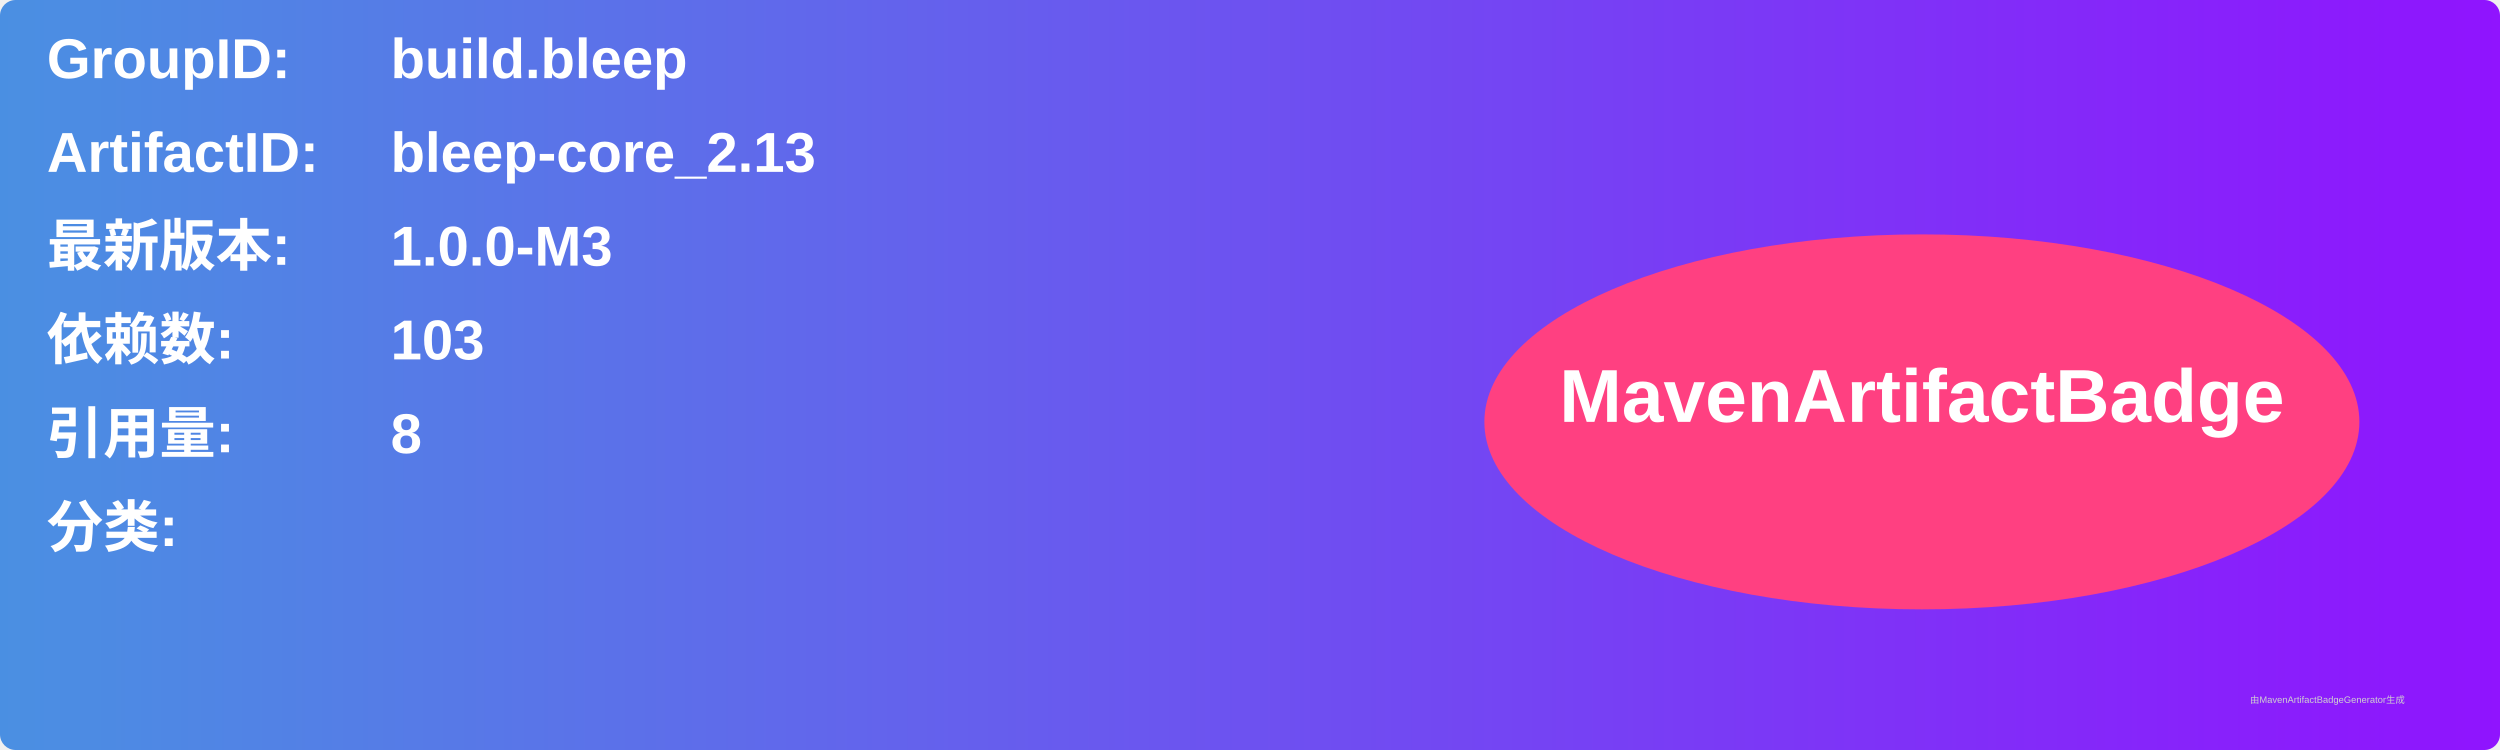
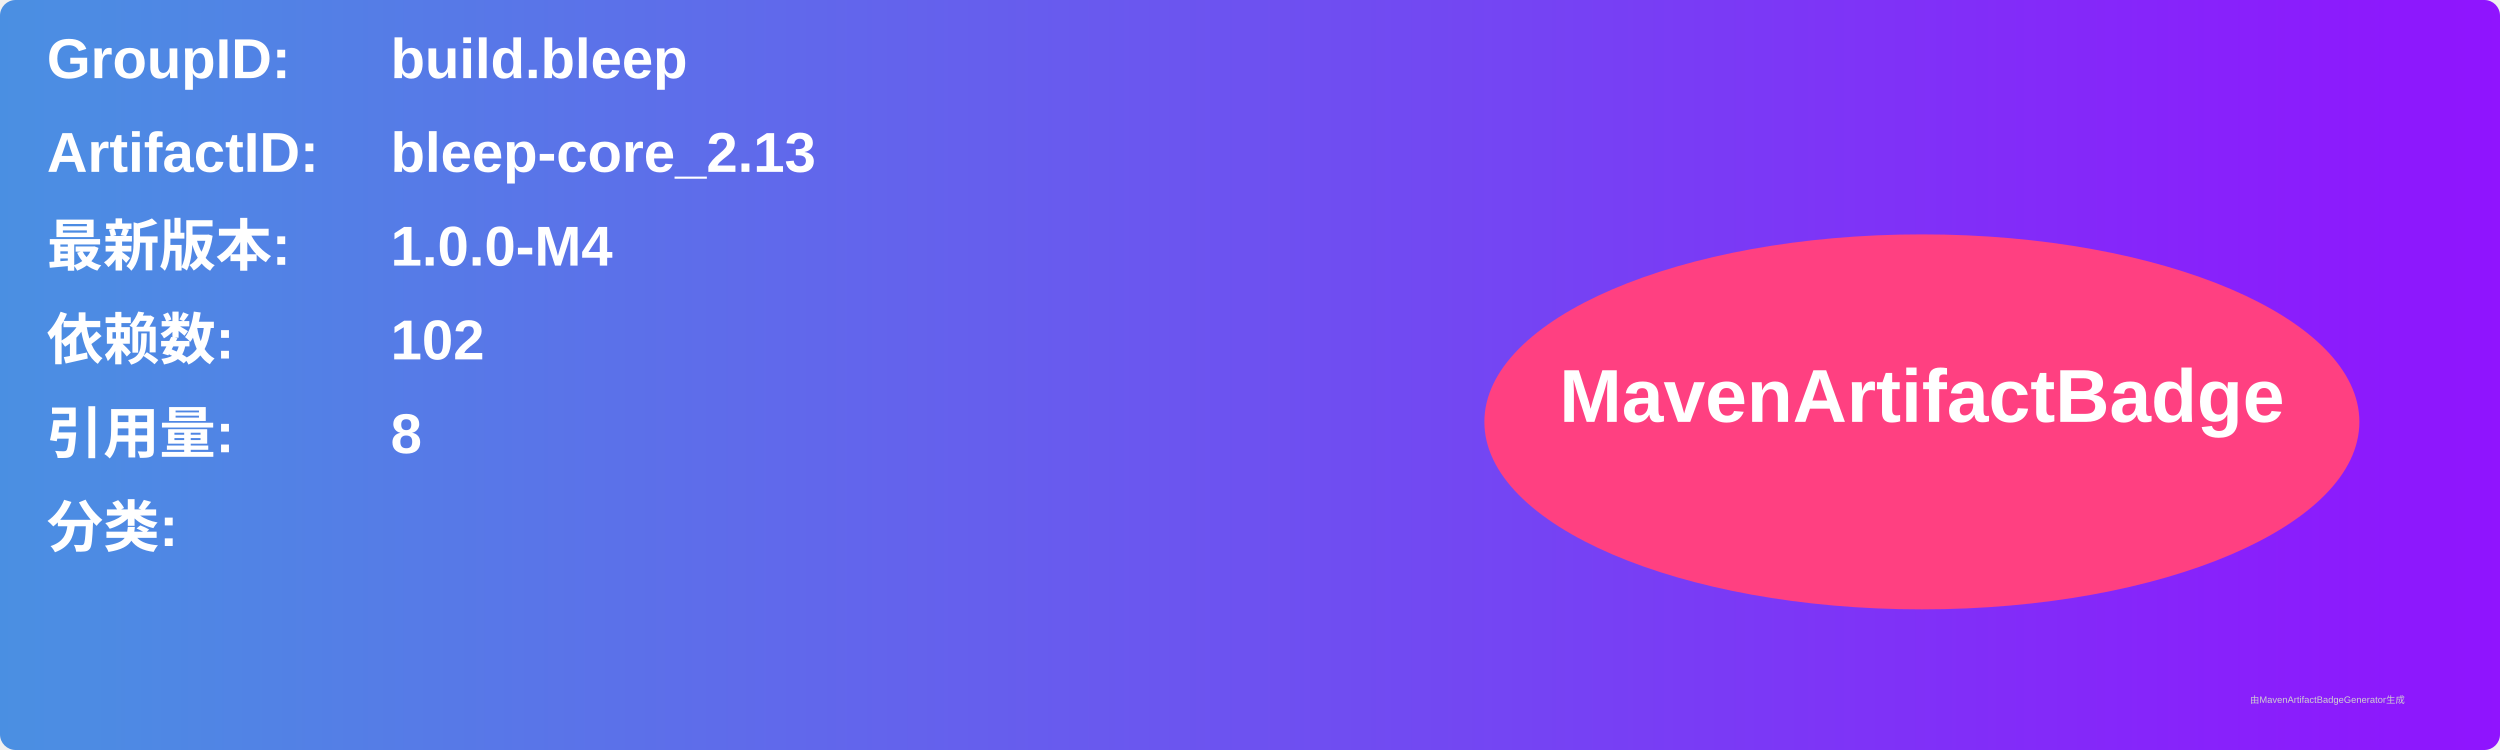
<svg xmlns="http://www.w3.org/2000/svg" width="800" height="240" viewBox="0 0 800 240">
  <linearGradient id="grad" x1="0%" y1="0%" x2="100%" y2="0%">
    <stop offset="0%" stop-color="#4a90e2" />
    <stop offset="100%" stop-color="#9013fe" />
  </linearGradient>
  <rect width="100%" height="100%" rx="5" ry="5" fill="url(#grad)" />
  <g transform="translate(15, 15)">
    <text x="0" y="10" font-family="Arial" font-size="18" fill="white" font-weight="bold" width="260">GroupID:</text>
    <text x="110" y="10" font-family="Arial" font-size="18" fill="white" font-weight="bold" width="460">build.bleep</text>
    <text x="0" y="40" font-family="Arial" font-size="18" fill="white" font-weight="bold" width="260">ArtifactID:</text>
    <text x="110" y="40" font-family="Arial" font-size="18" fill="white" font-weight="bold" width="460">bleep-core_2.13</text>
    <text x="0" y="70" font-family="Arial" font-size="18" fill="white" font-weight="bold">最新版本:</text>
    <text x="110" y="70" font-family="Arial" font-size="18" fill="white" font-weight="bold">
-       <tspan font-weight="bold">1.0.0-M3</tspan>
+       <tspan font-weight="bold">1.0.0-M4</tspan>
    </text>
    <text x="0" y="100" font-family="Arial" font-size="18" fill="white" font-weight="bold">依赖数: </text>
    <text x="110" y="100" font-family="Arial" font-size="18" fill="white">
-       <tspan font-weight="bold">103</tspan>
+       <tspan font-weight="bold">102</tspan>
    </text>
    <text x="0" y="130" font-family="Arial" font-size="18" fill="white" font-weight="bold">引用量: </text>
    <text x="110" y="130" font-family="Arial" font-size="18" fill="white">
      <tspan font-weight="bold">8</tspan>
    </text>
    <text x="0" y="160" font-family="Arial" font-size="18" fill="white" font-weight="bold">分类:</text>
    <text x="10" y="190" font-family="Arial" font-size="10" fill="white">
      <tspan font-weight="bold" />
    </text>
    <ellipse cx="600" cy="120" rx="140" ry="60" fill="#ff4081" />
    <text x="600" y="120" text-anchor="middle" font-family="Arial" font-size="24" fill="white" font-weight="bold">MavenArtifactBadge</text>
  </g>
  <text x="720" y="225" font-family="Arial" font-size="3" fill="#d0d0d0">由MavenArtifactBadgeGenerator生成</text>
</svg>
